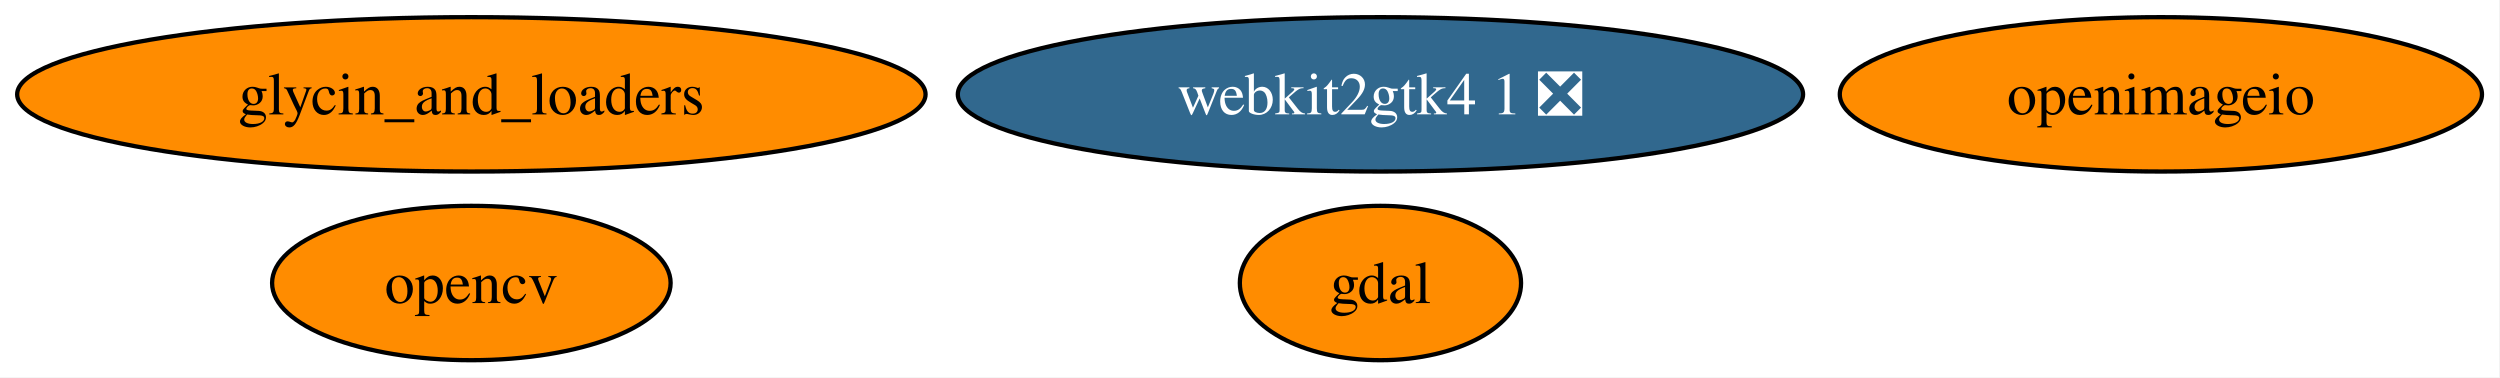
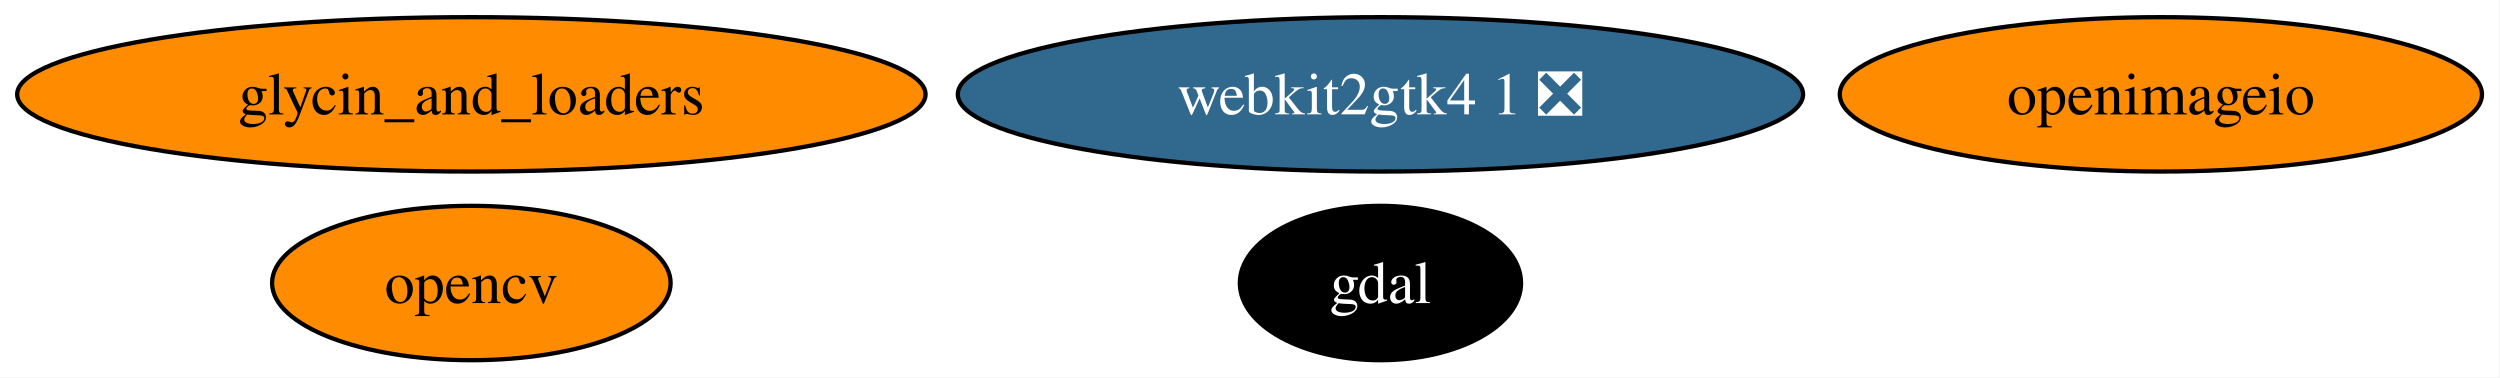
<svg xmlns="http://www.w3.org/2000/svg" xmlns:xlink="http://www.w3.org/1999/xlink" width="583pt" height="88pt" viewBox="0.00 0.00 583.00 88.00">
  <g id="graph0" class="graph" transform="scale(1 1) rotate(0) translate(4 84)">
    <polygon fill="white" stroke="none" points="-4,4 -4,-84 578.81,-84 578.81,4 -4,4" />
    <g id="node1" class="node">
      <g id="a_node1">
        <a xlink:href="https://github.com/conda-forge/gdal-feedstock" xlink:title="gdal">
-           <ellipse fill="#ff8c00" stroke="black" cx="317.92" cy="-18" rx="32.79" ry="18" />
-           <text xml:space="preserve" text-anchor="middle" x="317.92" y="-13.32" font-family="Times,serif" font-size="14.00">gdal</text>
+           <ellipse fill="#000000" stroke="black" cx="317.92" cy="-18" rx="32.79" ry="18" />
+           <text xml:space="preserve" text-anchor="middle" x="317.92" y="-13.32" font-family="Times,serif" font-size="14.00" fill="white">gdal</text>
        </a>
      </g>
    </g>
    <g id="node2" class="node">
      <g id="a_node2">
        <a xlink:href="https://github.com/conda-forge/opencv-feedstock" xlink:title="opencv">
          <ellipse fill="#ff8c00" stroke="black" cx="105.92" cy="-18" rx="46.47" ry="18" />
          <text xml:space="preserve" text-anchor="middle" x="105.92" y="-13.32" font-family="Times,serif" font-size="14.00">opencv</text>
        </a>
      </g>
    </g>
    <g id="node3" class="node">
      <g id="a_node3">
        <a xlink:href="https://github.com/conda-forge/openimageio-feedstock" xlink:title="openimageio">
          <ellipse fill="#ff8c00" stroke="black" cx="499.92" cy="-62" rx="74.88" ry="18" />
          <text xml:space="preserve" text-anchor="middle" x="499.92" y="-57.33" font-family="Times,serif" font-size="14.00">openimageio</text>
        </a>
      </g>
    </g>
    <g id="node4" class="node">
      <g id="a_node4">
        <a xlink:href="https://github.com/conda-forge/webkit2gtk4.1-feedstock/pull/13" xlink:title="webkit2gtk4 1 ❎">
          <ellipse fill="#31688e" stroke="black" cx="317.92" cy="-62" rx="98.56" ry="18" />
          <text xml:space="preserve" text-anchor="middle" x="317.92" y="-57.33" font-family="Times,serif" font-size="14.00" fill="white">webkit2gtk4 1 ❎</text>
        </a>
      </g>
    </g>
    <g id="node5" class="node">
      <g id="a_node5">
        <a xlink:href="https://github.com/conda-forge/glycin_and_loaders-feedstock" xlink:title="glycin_and_loaders">
          <ellipse fill="#ff8c00" stroke="black" cx="105.92" cy="-62" rx="105.92" ry="18" />
          <text xml:space="preserve" text-anchor="middle" x="105.92" y="-57.33" font-family="Times,serif" font-size="14.00">glycin_and_loaders</text>
        </a>
      </g>
    </g>
  </g>
</svg>
